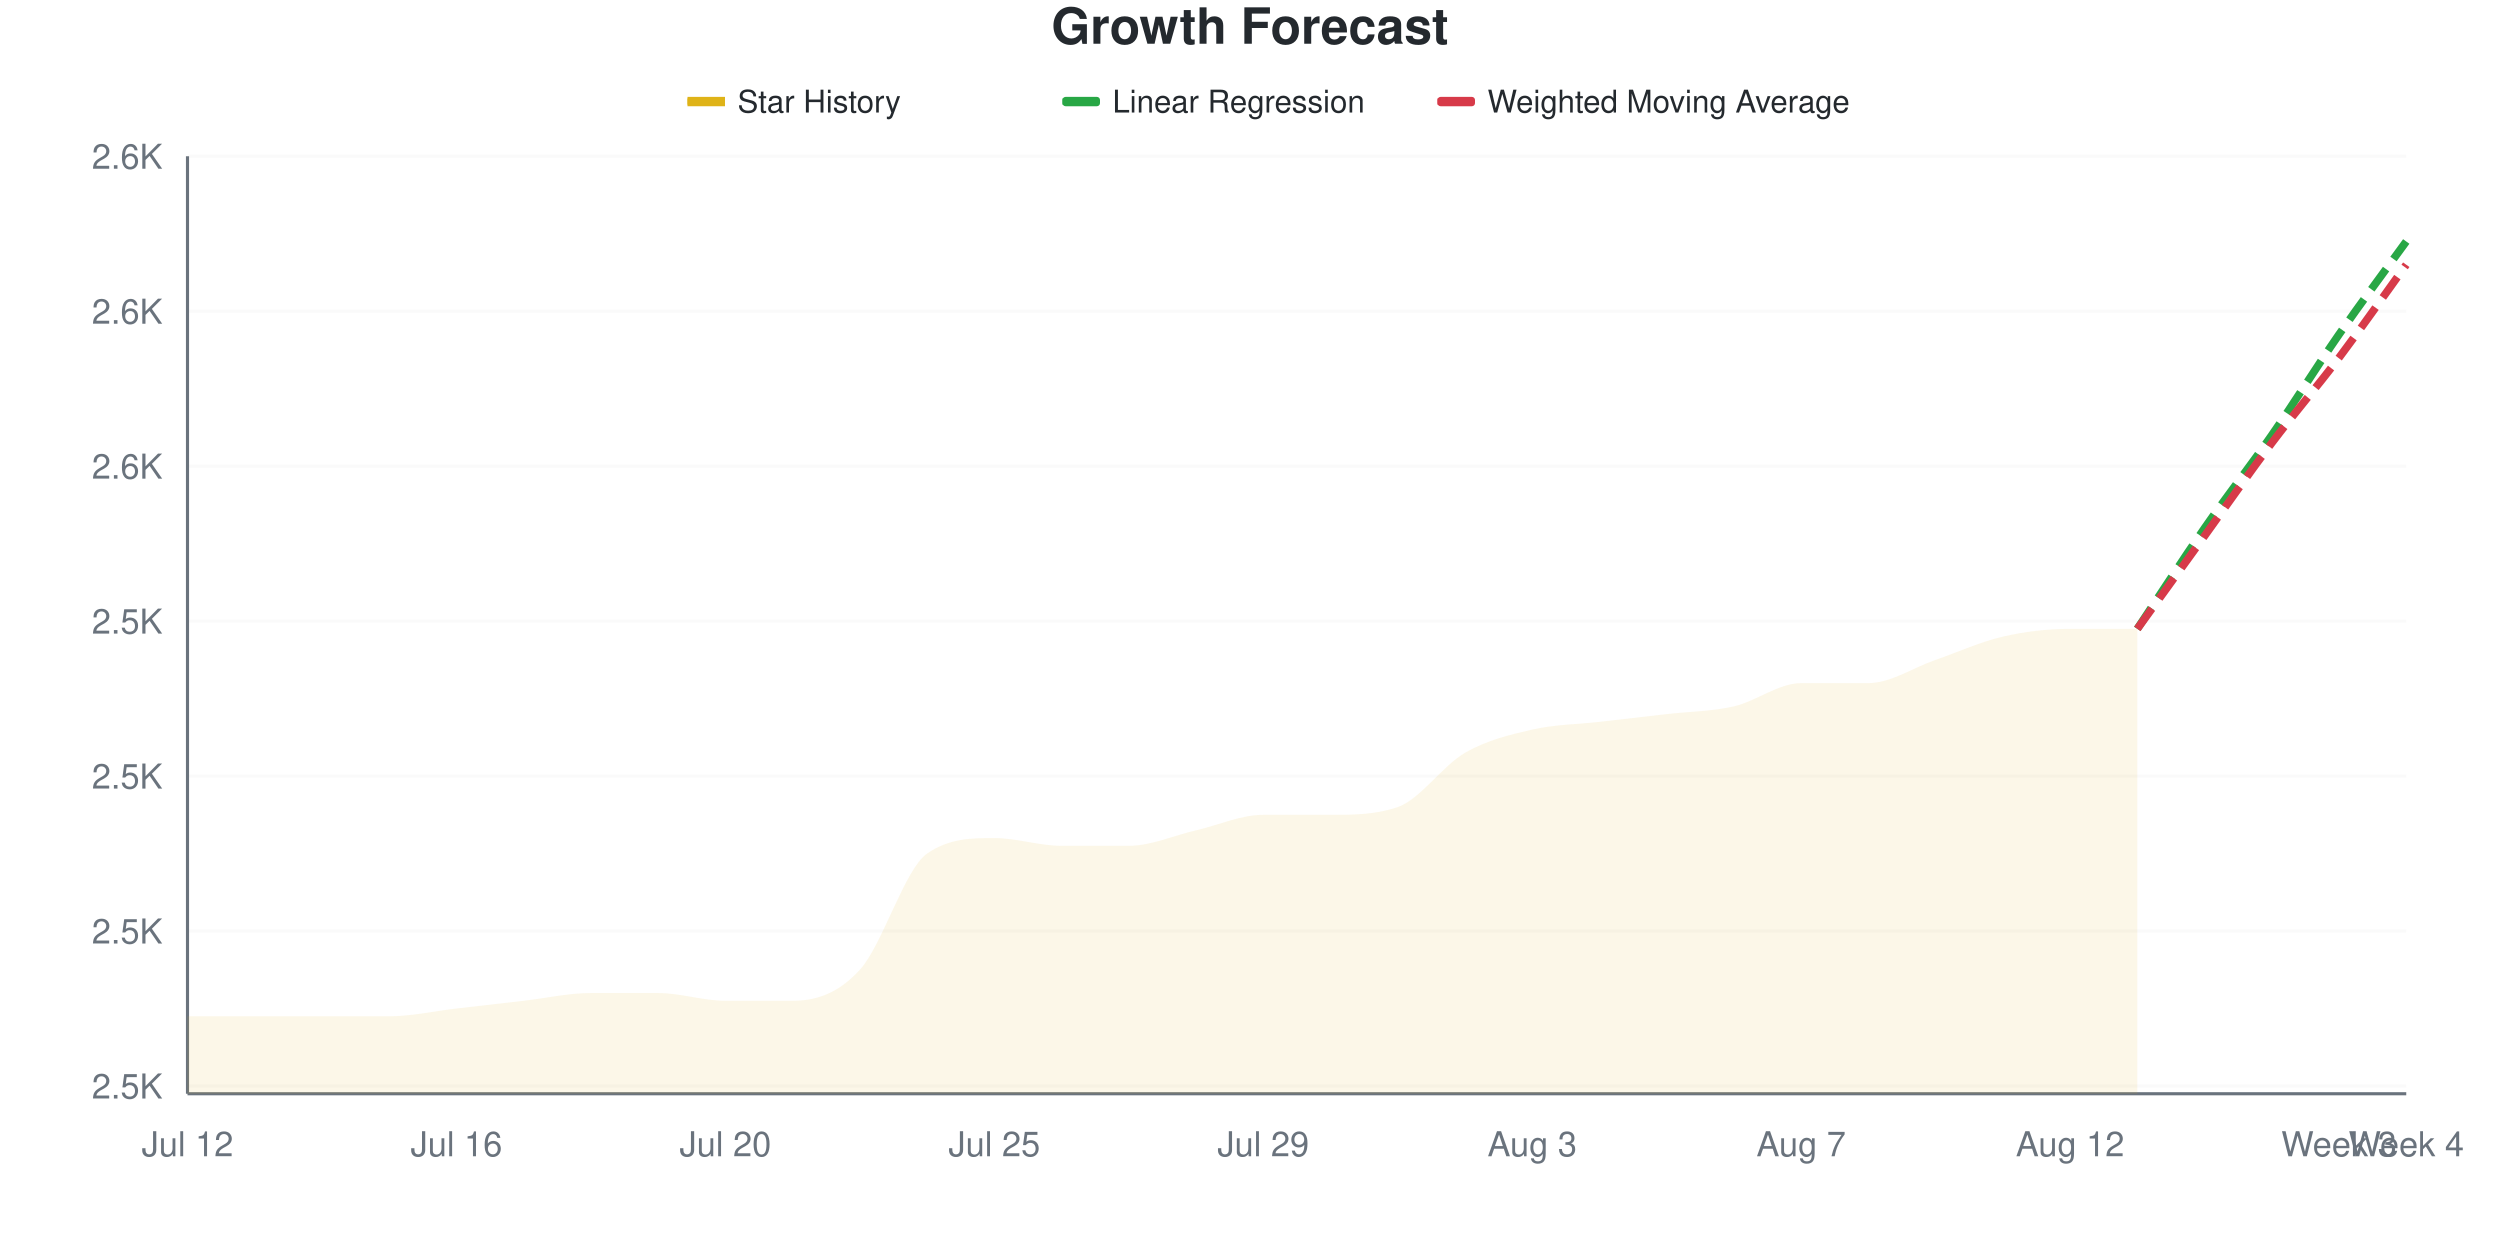
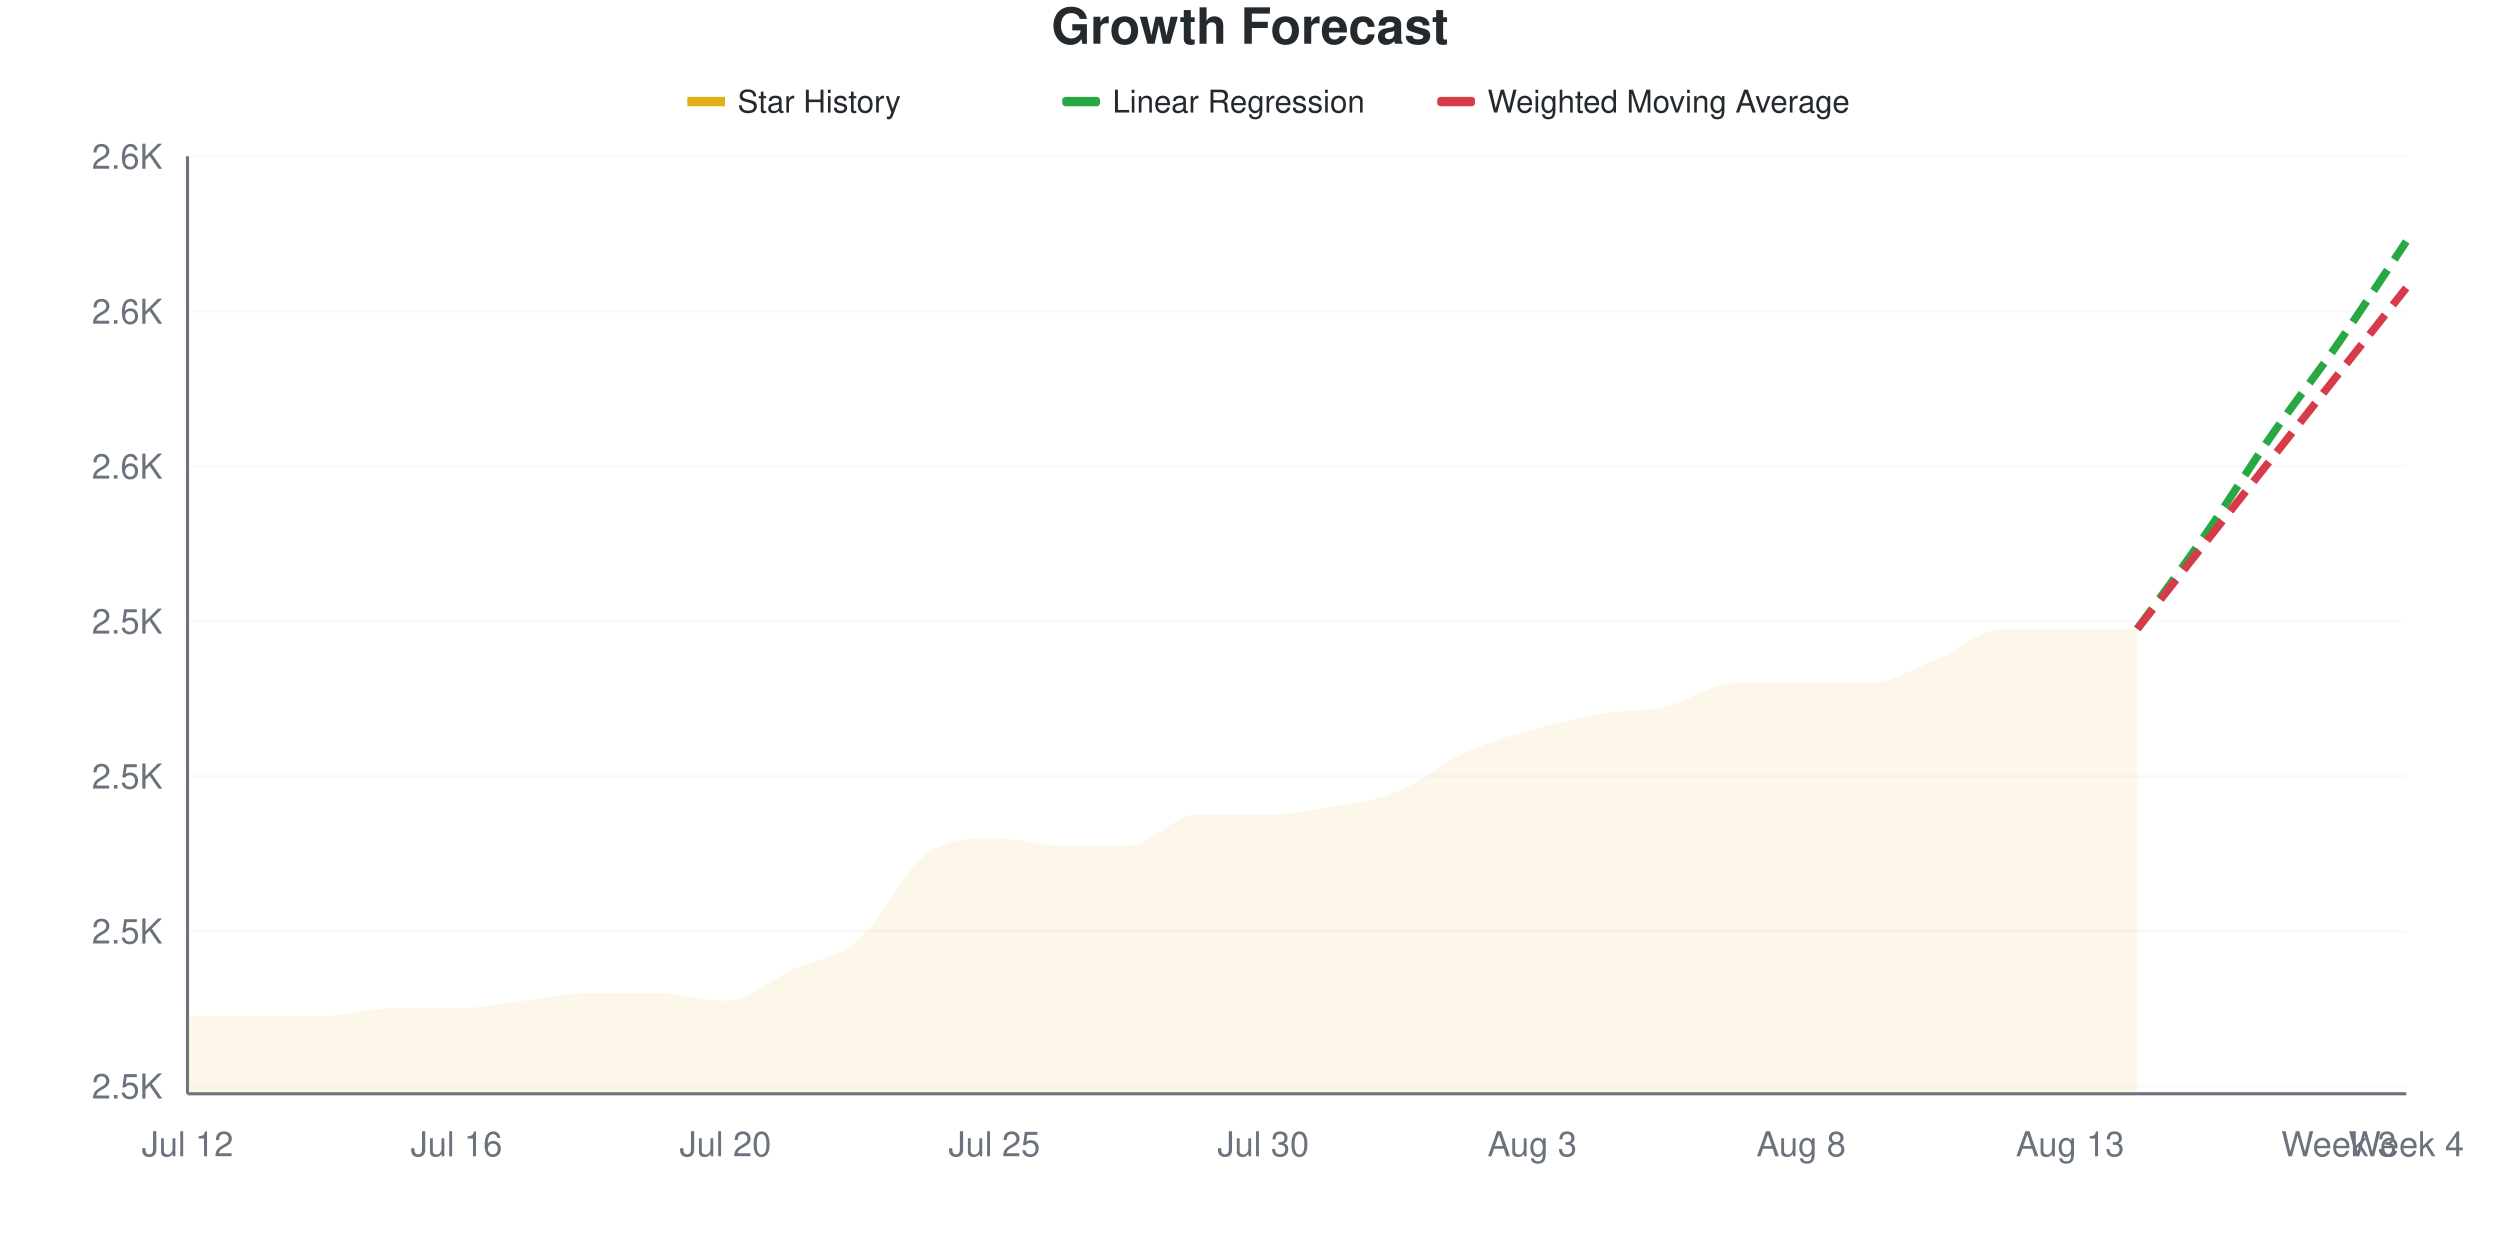
<svg xmlns="http://www.w3.org/2000/svg" viewBox="0 0 800 400" width="800" height="400">
  <style>
    @keyframes drawLine {
      to { stroke-dashoffset: 0; }
    }
    @keyframes fadeInPoint {
      from { opacity: 0; }
      to { opacity: 1; }
    }
    .data-line-0 {
-       stroke-dasharray: 1030;
-       stroke-dashoffset: 1030;
+       stroke-dasharray: 1021;
+       stroke-dashoffset: 1021;
      animation: drawLine 2s ease-out forwards;
    }
    .data-point {
      opacity: 0;
      animation: fadeInPoint 0.5s ease-out forwards;
    }
    .chart-bg { fill: #fff; }
    .chart-text { fill: #24292e; }
    .chart-muted { fill: #6a737d; }
    .chart-grid { stroke: #eee; }
    .chart-axis { stroke: #6a737d; }
    @media (prefers-color-scheme: dark) {
      .chart-bg { fill: #0d1117; }
      .chart-text { fill: #e6edf3; }
      .chart-muted { fill: #8b949e; }
      .chart-grid { stroke: #21262d; }
      .chart-axis { stroke: #8b949e; }
    }
  </style>
  <rect width="800" height="400" class="chart-bg" />
  <text x="400" y="14" text-anchor="middle" class="chart-text" font-size="16" font-weight="bold" font-family="-apple-system, BlinkMacSystemFont, 'Segoe UI', Helvetica, Arial, sans-serif">Growth Forecast</text>
  <g class="legend">
    <rect x="220" y="31" width="12" height="3" fill="#dfb317" />
    <line x1="220" y1="32.5" x2="232" y2="32.5" stroke="#dfb317" stroke-width="2" />
    <text x="236" y="36" class="chart-text" font-size="10" font-family="-apple-system, BlinkMacSystemFont, 'Segoe UI', Helvetica, Arial, sans-serif">Star History</text>
    <rect x="340" y="31" width="12" height="3" fill="#28a745" rx="1" />
    <line x1="340" y1="32.5" x2="352" y2="32.5" stroke="#28a745" stroke-width="2" stroke-dasharray="4,2" />
    <text x="356" y="36" class="chart-text" font-size="10" font-family="-apple-system, BlinkMacSystemFont, 'Segoe UI', Helvetica, Arial, sans-serif">Linear Regression</text>
    <rect x="460" y="31" width="12" height="3" fill="#d73a49" rx="1" />
    <line x1="460" y1="32.5" x2="472" y2="32.5" stroke="#d73a49" stroke-width="2" stroke-dasharray="4,2" />
    <text x="476" y="36" class="chart-text" font-size="10" font-family="-apple-system, BlinkMacSystemFont, 'Segoe UI', Helvetica, Arial, sans-serif">Weighted Moving Average</text>
  </g>
  <g class="grid">
    <line x1="60" y1="347.521" x2="770" y2="347.521" class="chart-grid" stroke-opacity="0.3" />
    <text x="52" y="351.521" text-anchor="end" class="chart-muted" font-size="11" font-family="-apple-system, BlinkMacSystemFont, 'Segoe UI', Helvetica, Arial, sans-serif">2.5K</text>
    <line x1="60" y1="297.934" x2="770" y2="297.934" class="chart-grid" stroke-opacity="0.3" />
    <text x="52" y="301.934" text-anchor="end" class="chart-muted" font-size="11" font-family="-apple-system, BlinkMacSystemFont, 'Segoe UI', Helvetica, Arial, sans-serif">2.5K</text>
    <line x1="60" y1="248.347" x2="770" y2="248.347" class="chart-grid" stroke-opacity="0.3" />
    <text x="52" y="252.347" text-anchor="end" class="chart-muted" font-size="11" font-family="-apple-system, BlinkMacSystemFont, 'Segoe UI', Helvetica, Arial, sans-serif">2.5K</text>
    <line x1="60" y1="198.76" x2="770" y2="198.76" class="chart-grid" stroke-opacity="0.3" />
    <text x="52" y="202.76" text-anchor="end" class="chart-muted" font-size="11" font-family="-apple-system, BlinkMacSystemFont, 'Segoe UI', Helvetica, Arial, sans-serif">2.5K</text>
    <line x1="60" y1="149.174" x2="770" y2="149.174" class="chart-grid" stroke-opacity="0.3" />
    <text x="52" y="153.174" text-anchor="end" class="chart-muted" font-size="11" font-family="-apple-system, BlinkMacSystemFont, 'Segoe UI', Helvetica, Arial, sans-serif">2.6K</text>
    <line x1="60" y1="99.587" x2="770" y2="99.587" class="chart-grid" stroke-opacity="0.3" />
    <text x="52" y="103.587" text-anchor="end" class="chart-muted" font-size="11" font-family="-apple-system, BlinkMacSystemFont, 'Segoe UI', Helvetica, Arial, sans-serif">2.6K</text>
    <line x1="60" y1="50" x2="770" y2="50" class="chart-grid" stroke-opacity="0.3" />
    <text x="52" y="54" text-anchor="end" class="chart-muted" font-size="11" font-family="-apple-system, BlinkMacSystemFont, 'Segoe UI', Helvetica, Arial, sans-serif">2.6K</text>
  </g>
  <g class="milestones">
    
  </g>
  <g class="x-axis">
    <text x="60" y="370" text-anchor="middle" class="chart-muted" font-size="11" font-family="-apple-system, BlinkMacSystemFont, 'Segoe UI', Helvetica, Arial, sans-serif">Jul 12</text>
    <text x="146.061" y="370" text-anchor="middle" class="chart-muted" font-size="11" font-family="-apple-system, BlinkMacSystemFont, 'Segoe UI', Helvetica, Arial, sans-serif">Jul 16</text>
    <text x="232.121" y="370" text-anchor="middle" class="chart-muted" font-size="11" font-family="-apple-system, BlinkMacSystemFont, 'Segoe UI', Helvetica, Arial, sans-serif">Jul 20</text>
    <text x="318.182" y="370" text-anchor="middle" class="chart-muted" font-size="11" font-family="-apple-system, BlinkMacSystemFont, 'Segoe UI', Helvetica, Arial, sans-serif">Jul 25</text>
-     <text x="404.242" y="370" text-anchor="middle" class="chart-muted" font-size="11" font-family="-apple-system, BlinkMacSystemFont, 'Segoe UI', Helvetica, Arial, sans-serif">Jul 29</text>
+     <text x="404.242" y="370" text-anchor="middle" class="chart-muted" font-size="11" font-family="-apple-system, BlinkMacSystemFont, 'Segoe UI', Helvetica, Arial, sans-serif">Jul 30</text>
    <text x="490.303" y="370" text-anchor="middle" class="chart-muted" font-size="11" font-family="-apple-system, BlinkMacSystemFont, 'Segoe UI', Helvetica, Arial, sans-serif">Aug 3</text>
-     <text x="576.364" y="370" text-anchor="middle" class="chart-muted" font-size="11" font-family="-apple-system, BlinkMacSystemFont, 'Segoe UI', Helvetica, Arial, sans-serif">Aug 7</text>
-     <text x="662.424" y="370" text-anchor="middle" class="chart-muted" font-size="11" font-family="-apple-system, BlinkMacSystemFont, 'Segoe UI', Helvetica, Arial, sans-serif">Aug 12</text>
+     <text x="576.364" y="370" text-anchor="middle" class="chart-muted" font-size="11" font-family="-apple-system, BlinkMacSystemFont, 'Segoe UI', Helvetica, Arial, sans-serif">Aug 8</text>
+     <text x="662.424" y="370" text-anchor="middle" class="chart-muted" font-size="11" font-family="-apple-system, BlinkMacSystemFont, 'Segoe UI', Helvetica, Arial, sans-serif">Aug 13</text>
    <text x="748.485" y="370" text-anchor="middle" class="chart-muted" font-size="11" font-family="-apple-system, BlinkMacSystemFont, 'Segoe UI', Helvetica, Arial, sans-serif">Week 3</text>
    <text x="770" y="370" text-anchor="middle" class="chart-muted" font-size="11" font-family="-apple-system, BlinkMacSystemFont, 'Segoe UI', Helvetica, Arial, sans-serif">Week 4</text>
  </g>
  <line x1="60" y1="50" x2="60" y2="350" class="chart-axis" stroke-width="1" />
  <line x1="60" y1="350" x2="770" y2="350" class="chart-axis" stroke-width="1" />
-   <path d="M60,350 L60,325.207 C67.172,325.207 74.343,325.207 81.515,325.207 C88.687,325.207 95.859,325.207 103.03,325.207 C110.202,325.207 117.374,325.207 124.545,325.207 C131.717,325.207 138.889,323.554 146.061,322.727 C153.232,321.901 160.404,321.074 167.576,320.248 C174.747,319.421 181.919,317.769 189.091,317.769 C196.263,317.769 203.434,317.769 210.606,317.769 C217.778,317.769 224.949,320.248 232.121,320.248 C239.293,320.248 246.465,320.248 253.636,320.248 C260.808,320.248 267.98,318.182 275.152,310.331 C282.323,302.479 289.495,278.099 296.667,273.14 C303.838,268.182 311.01,268.182 318.182,268.182 C325.354,268.182 332.525,270.661 339.697,270.661 C346.869,270.661 354.04,270.661 361.212,270.661 C368.384,270.661 375.556,267.355 382.727,265.702 C389.899,264.05 397.071,260.744 404.242,260.744 C411.414,260.744 418.586,260.744 425.758,260.744 C432.929,260.744 440.101,260.744 447.273,258.264 C454.444,255.785 461.616,245.041 468.788,240.909 C475.96,236.777 483.131,235.124 490.303,233.471 C497.475,231.818 504.646,231.818 511.818,230.992 C518.99,230.165 526.162,229.339 533.333,228.512 C540.505,227.686 547.677,227.686 554.848,226.033 C562.02,224.38 569.192,218.595 576.364,218.595 C583.535,218.595 590.707,218.595 597.879,218.595 C605.051,218.595 612.222,213.636 619.394,211.157 C626.566,208.678 633.737,205.372 640.909,203.719 C648.081,202.066 655.253,201.24 662.424,201.24 C669.596,201.24 676.768,201.24 683.939,201.24 L683.939,350 L60,350 Z" fill="#dfb317" fill-opacity="0.1" />
-   <path d="M60,350 L60,325.207 C67.172,325.207 74.343,325.207 81.515,325.207 C88.687,325.207 95.859,325.207 103.03,325.207 C110.202,325.207 117.374,325.207 124.545,325.207 C131.717,325.207 138.889,323.554 146.061,322.727 C153.232,321.901 160.404,321.074 167.576,320.248 C174.747,319.421 181.919,317.769 189.091,317.769 C196.263,317.769 203.434,317.769 210.606,317.769 C217.778,317.769 224.949,320.248 232.121,320.248 C239.293,320.248 246.465,320.248 253.636,320.248 C260.808,320.248 267.98,318.182 275.152,310.331 C282.323,302.479 289.495,278.099 296.667,273.14 C303.838,268.182 311.01,268.182 318.182,268.182 C325.354,268.182 332.525,270.661 339.697,270.661 C346.869,270.661 354.04,270.661 361.212,270.661 C368.384,270.661 375.556,267.355 382.727,265.702 C389.899,264.05 397.071,260.744 404.242,260.744 C411.414,260.744 418.586,260.744 425.758,260.744 C432.929,260.744 440.101,260.744 447.273,258.264 C454.444,255.785 461.616,245.041 468.788,240.909 C475.96,236.777 483.131,235.124 490.303,233.471 C497.475,231.818 504.646,231.818 511.818,230.992 C518.99,230.165 526.162,229.339 533.333,228.512 C540.505,227.686 547.677,227.686 554.848,226.033 C562.02,224.38 569.192,218.595 576.364,218.595 C583.535,218.595 590.707,218.595 597.879,218.595 C605.051,218.595 612.222,213.636 619.394,211.157 C626.566,208.678 633.737,205.372 640.909,203.719 C648.081,202.066 655.253,201.24 662.424,201.24 C669.596,201.24 676.768,201.24 683.939,201.24" fill="none" stroke="#dfb317" stroke-width="2.5" class="data-line-0" />
-   <path d="M683.939,201.24 C691.111,190.496 698.283,179.339 705.455,169.008 C712.626,158.678 719.798,149.587 726.97,139.256 C734.141,128.926 741.313,117.355 748.485,107.025 C755.657,96.694 762.828,87.19 770,77.273" fill="none" stroke="#28a745" stroke-width="2.5" stroke-dasharray="8,4" />
-   <path d="M683.939,201.24 C691.111,191.322 698.283,181.405 705.455,171.488 C712.626,161.57 719.798,151.24 726.97,141.736 C734.141,132.231 741.313,123.967 748.485,114.463 C755.657,104.959 762.828,94.628 770,84.711" fill="none" stroke="#d73a49" stroke-width="2.5" stroke-dasharray="8,4" />
+   <path d="M60,350 L60,325.207 C67.172,325.207 74.343,325.207 81.515,325.207 C88.687,325.207 95.859,325.207 103.03,325.207 C110.202,325.207 117.374,322.727 124.545,322.727 C131.717,322.727 138.889,322.727 146.061,322.727 C153.232,322.727 160.404,321.074 167.576,320.248 C174.747,319.421 181.919,317.769 189.091,317.769 C196.263,317.769 203.434,317.769 210.606,317.769 C217.778,317.769 224.949,320.248 232.121,320.248 C239.293,320.248 246.465,313.636 253.636,310.331 C260.808,307.025 267.98,306.612 275.152,300.413 C282.323,294.215 289.495,278.099 296.667,273.14 C303.838,268.182 311.01,268.182 318.182,268.182 C325.354,268.182 332.525,270.661 339.697,270.661 C346.869,270.661 354.04,270.661 361.212,270.661 C368.384,270.661 375.556,260.744 382.727,260.744 C389.899,260.744 397.071,260.744 404.242,260.744 C411.414,260.744 418.586,259.504 425.758,258.264 C432.929,257.025 440.101,256.198 447.273,253.306 C454.444,250.413 461.616,244.215 468.788,240.909 C475.96,237.603 483.131,235.537 490.303,233.471 C497.475,231.405 504.646,229.752 511.818,228.512 C518.99,227.273 526.162,227.686 533.333,226.033 C540.505,224.38 547.677,218.595 554.848,218.595 C562.02,218.595 569.192,218.595 576.364,218.595 C583.535,218.595 590.707,218.595 597.879,218.595 C605.051,218.595 612.222,214.05 619.394,211.157 C626.566,208.264 633.737,201.24 640.909,201.24 C648.081,201.24 655.253,201.24 662.424,201.24 C669.596,201.24 676.768,201.24 683.939,201.24 L683.939,350 L60,350 Z" fill="#dfb317" fill-opacity="0.1" />
+   <path d="M60,350 L60,325.207 C67.172,325.207 74.343,325.207 81.515,325.207 C88.687,325.207 95.859,325.207 103.03,325.207 C110.202,325.207 117.374,322.727 124.545,322.727 C131.717,322.727 138.889,322.727 146.061,322.727 C153.232,322.727 160.404,321.074 167.576,320.248 C174.747,319.421 181.919,317.769 189.091,317.769 C196.263,317.769 203.434,317.769 210.606,317.769 C217.778,317.769 224.949,320.248 232.121,320.248 C239.293,320.248 246.465,313.636 253.636,310.331 C260.808,307.025 267.98,306.612 275.152,300.413 C282.323,294.215 289.495,278.099 296.667,273.14 C303.838,268.182 311.01,268.182 318.182,268.182 C325.354,268.182 332.525,270.661 339.697,270.661 C346.869,270.661 354.04,270.661 361.212,270.661 C368.384,270.661 375.556,260.744 382.727,260.744 C389.899,260.744 397.071,260.744 404.242,260.744 C411.414,260.744 418.586,259.504 425.758,258.264 C432.929,257.025 440.101,256.198 447.273,253.306 C454.444,250.413 461.616,244.215 468.788,240.909 C475.96,237.603 483.131,235.537 490.303,233.471 C497.475,231.405 504.646,229.752 511.818,228.512 C518.99,227.273 526.162,227.686 533.333,226.033 C540.505,224.38 547.677,218.595 554.848,218.595 C562.02,218.595 569.192,218.595 576.364,218.595 C583.535,218.595 590.707,218.595 597.879,218.595 C605.051,218.595 612.222,214.05 619.394,211.157 C626.566,208.264 633.737,201.24 640.909,201.24 C648.081,201.24 655.253,201.24 662.424,201.24 C669.596,201.24 676.768,201.24 683.939,201.24" fill="none" stroke="#dfb317" stroke-width="2.5" class="data-line-0" />
+   <path d="M683.939,201.24 C691.111,191.322 698.283,181.818 705.455,171.488 C712.626,161.157 719.798,149.587 726.97,139.256 C734.141,128.926 741.313,119.835 748.485,109.504 C755.657,99.174 762.828,88.017 770,77.273" fill="none" stroke="#28a745" stroke-width="2.5" stroke-dasharray="8,4" />
+   <path d="M683.939,201.24 C691.111,192.149 698.283,183.058 705.455,173.967 C712.626,164.876 719.798,155.785 726.97,146.694 C734.141,137.603 741.313,128.512 748.485,119.421 C755.657,110.331 762.828,101.24 770,92.149" fill="none" stroke="#d73a49" stroke-width="2.5" stroke-dasharray="8,4" />
  <g class="points">
    <circle cx="60" cy="325.207" r="4" fill="#dfb317" class="data-point" style="animation-delay: 1.50s" />
    <circle cx="81.515" cy="325.207" r="4" fill="#dfb317" class="data-point" style="animation-delay: 1.55s" />
    <circle cx="103.03" cy="325.207" r="4" fill="#dfb317" class="data-point" style="animation-delay: 1.60s" />
-     <circle cx="124.545" cy="325.207" r="4" fill="#dfb317" class="data-point" style="animation-delay: 1.65s" />
+     <circle cx="124.545" cy="322.727" r="4" fill="#dfb317" class="data-point" style="animation-delay: 1.65s" />
    <circle cx="146.061" cy="322.727" r="4" fill="#dfb317" class="data-point" style="animation-delay: 1.70s" />
    <circle cx="167.576" cy="320.248" r="4" fill="#dfb317" class="data-point" style="animation-delay: 1.75s" />
    <circle cx="189.091" cy="317.769" r="4" fill="#dfb317" class="data-point" style="animation-delay: 1.80s" />
    <circle cx="210.606" cy="317.769" r="4" fill="#dfb317" class="data-point" style="animation-delay: 1.85s" />
    <circle cx="232.121" cy="320.248" r="4" fill="#dfb317" class="data-point" style="animation-delay: 1.90s" />
-     <circle cx="253.636" cy="320.248" r="4" fill="#dfb317" class="data-point" style="animation-delay: 1.95s" />
-     <circle cx="275.152" cy="310.331" r="4" fill="#dfb317" class="data-point" style="animation-delay: 2.00s" />
+     <circle cx="253.636" cy="310.331" r="4" fill="#dfb317" class="data-point" style="animation-delay: 1.95s" />
+     <circle cx="275.152" cy="300.413" r="4" fill="#dfb317" class="data-point" style="animation-delay: 2.00s" />
    <circle cx="296.667" cy="273.14" r="4" fill="#dfb317" class="data-point" style="animation-delay: 2.05s" />
    <circle cx="318.182" cy="268.182" r="4" fill="#dfb317" class="data-point" style="animation-delay: 2.10s" />
    <circle cx="339.697" cy="270.661" r="4" fill="#dfb317" class="data-point" style="animation-delay: 2.15s" />
    <circle cx="361.212" cy="270.661" r="4" fill="#dfb317" class="data-point" style="animation-delay: 2.20s" />
-     <circle cx="382.727" cy="265.702" r="4" fill="#dfb317" class="data-point" style="animation-delay: 2.25s" />
+     <circle cx="382.727" cy="260.744" r="4" fill="#dfb317" class="data-point" style="animation-delay: 2.25s" />
    <circle cx="404.242" cy="260.744" r="4" fill="#dfb317" class="data-point" style="animation-delay: 2.30s" />
-     <circle cx="425.758" cy="260.744" r="4" fill="#dfb317" class="data-point" style="animation-delay: 2.35s" />
-     <circle cx="447.273" cy="258.264" r="4" fill="#dfb317" class="data-point" style="animation-delay: 2.40s" />
+     <circle cx="425.758" cy="258.264" r="4" fill="#dfb317" class="data-point" style="animation-delay: 2.35s" />
+     <circle cx="447.273" cy="253.306" r="4" fill="#dfb317" class="data-point" style="animation-delay: 2.40s" />
    <circle cx="468.788" cy="240.909" r="4" fill="#dfb317" class="data-point" style="animation-delay: 2.45s" />
    <circle cx="490.303" cy="233.471" r="4" fill="#dfb317" class="data-point" style="animation-delay: 2.50s" />
-     <circle cx="511.818" cy="230.992" r="4" fill="#dfb317" class="data-point" style="animation-delay: 2.55s" />
-     <circle cx="533.333" cy="228.512" r="4" fill="#dfb317" class="data-point" style="animation-delay: 2.60s" />
-     <circle cx="554.848" cy="226.033" r="4" fill="#dfb317" class="data-point" style="animation-delay: 2.65s" />
+     <circle cx="511.818" cy="228.512" r="4" fill="#dfb317" class="data-point" style="animation-delay: 2.55s" />
+     <circle cx="533.333" cy="226.033" r="4" fill="#dfb317" class="data-point" style="animation-delay: 2.60s" />
+     <circle cx="554.848" cy="218.595" r="4" fill="#dfb317" class="data-point" style="animation-delay: 2.65s" />
    <circle cx="576.364" cy="218.595" r="4" fill="#dfb317" class="data-point" style="animation-delay: 2.70s" />
    <circle cx="597.879" cy="218.595" r="4" fill="#dfb317" class="data-point" style="animation-delay: 2.75s" />
    <circle cx="619.394" cy="211.157" r="4" fill="#dfb317" class="data-point" style="animation-delay: 2.80s" />
-     <circle cx="640.909" cy="203.719" r="4" fill="#dfb317" class="data-point" style="animation-delay: 2.85s" />
+     <circle cx="640.909" cy="201.24" r="4" fill="#dfb317" class="data-point" style="animation-delay: 2.85s" />
    <circle cx="662.424" cy="201.24" r="4" fill="#dfb317" class="data-point" style="animation-delay: 2.90s" />
    <circle cx="683.939" cy="201.24" r="4" fill="#dfb317" class="data-point" style="animation-delay: 2.95s" />
  </g>
</svg>
